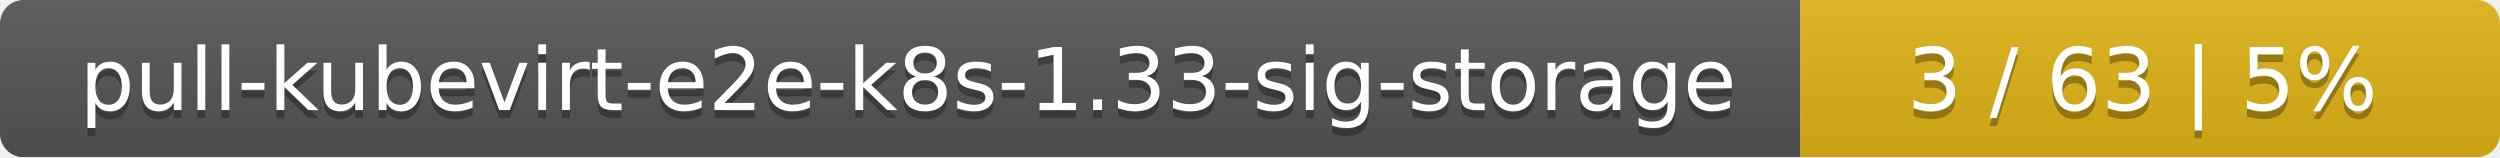
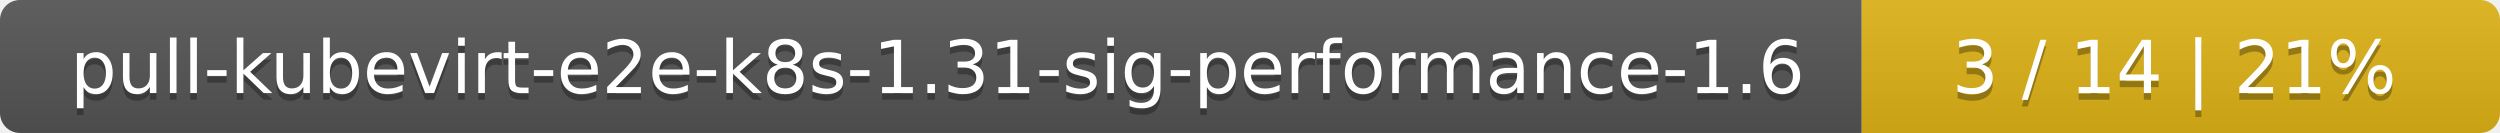
- <svg xmlns="http://www.w3.org/2000/svg" width="318" height="20">
+ <svg xmlns="http://www.w3.org/2000/svg" width="376" height="20">
  <linearGradient id="smooth" x2="0" y2="100%">
    <stop offset="0" stop-color="#bbb" stop-opacity=".1" />
    <stop offset="1" stop-opacity=".1" />
  </linearGradient>
  <mask id="round">
-     <rect width="318" height="20" rx="3" fill="#fff" />
+     <rect width="376" height="20" rx="3" fill="#fff" />
  </mask>
  <g mask="url(#round)">
-     <rect width="229" height="20" fill="#555" />
-     <rect x="229" width="89" height="20" fill="#dfb317" />
-     <rect width="318" height="20" fill="url(#smooth)" />
+     <rect width="280" height="20" fill="#555" />
+     <rect x="280" width="96" height="20" fill="#dfb317" />
+     <rect width="376" height="20" fill="url(#smooth)" />
  </g>
  <g fill="#fff" text-anchor="middle" font-family="DejaVu Sans,Verdana,Geneva,sans-serif" font-size="11">
-     <text x="115.5" y="15" fill="#010101" fill-opacity=".3">pull-kubevirt-e2e-k8s-1.33-sig-storage</text>
-     <text x="115.5" y="14">pull-kubevirt-e2e-k8s-1.33-sig-storage</text>
-     <text x="272.5" y="15" fill="#010101" fill-opacity=".3">3 / 63    |    5%</text>
-     <text x="272.5" y="14">3 / 63    |    5%</text>
+     <text x="141" y="15" fill="#010101" fill-opacity=".3">pull-kubevirt-e2e-k8s-1.31-sig-performance-1.6</text>
+     <text x="141" y="14">pull-kubevirt-e2e-k8s-1.31-sig-performance-1.6</text>
+     <text x="327" y="15" fill="#010101" fill-opacity=".3">3 / 14    |    21%</text>
+     <text x="327" y="14">3 / 14    |    21%</text>
  </g>
</svg>
